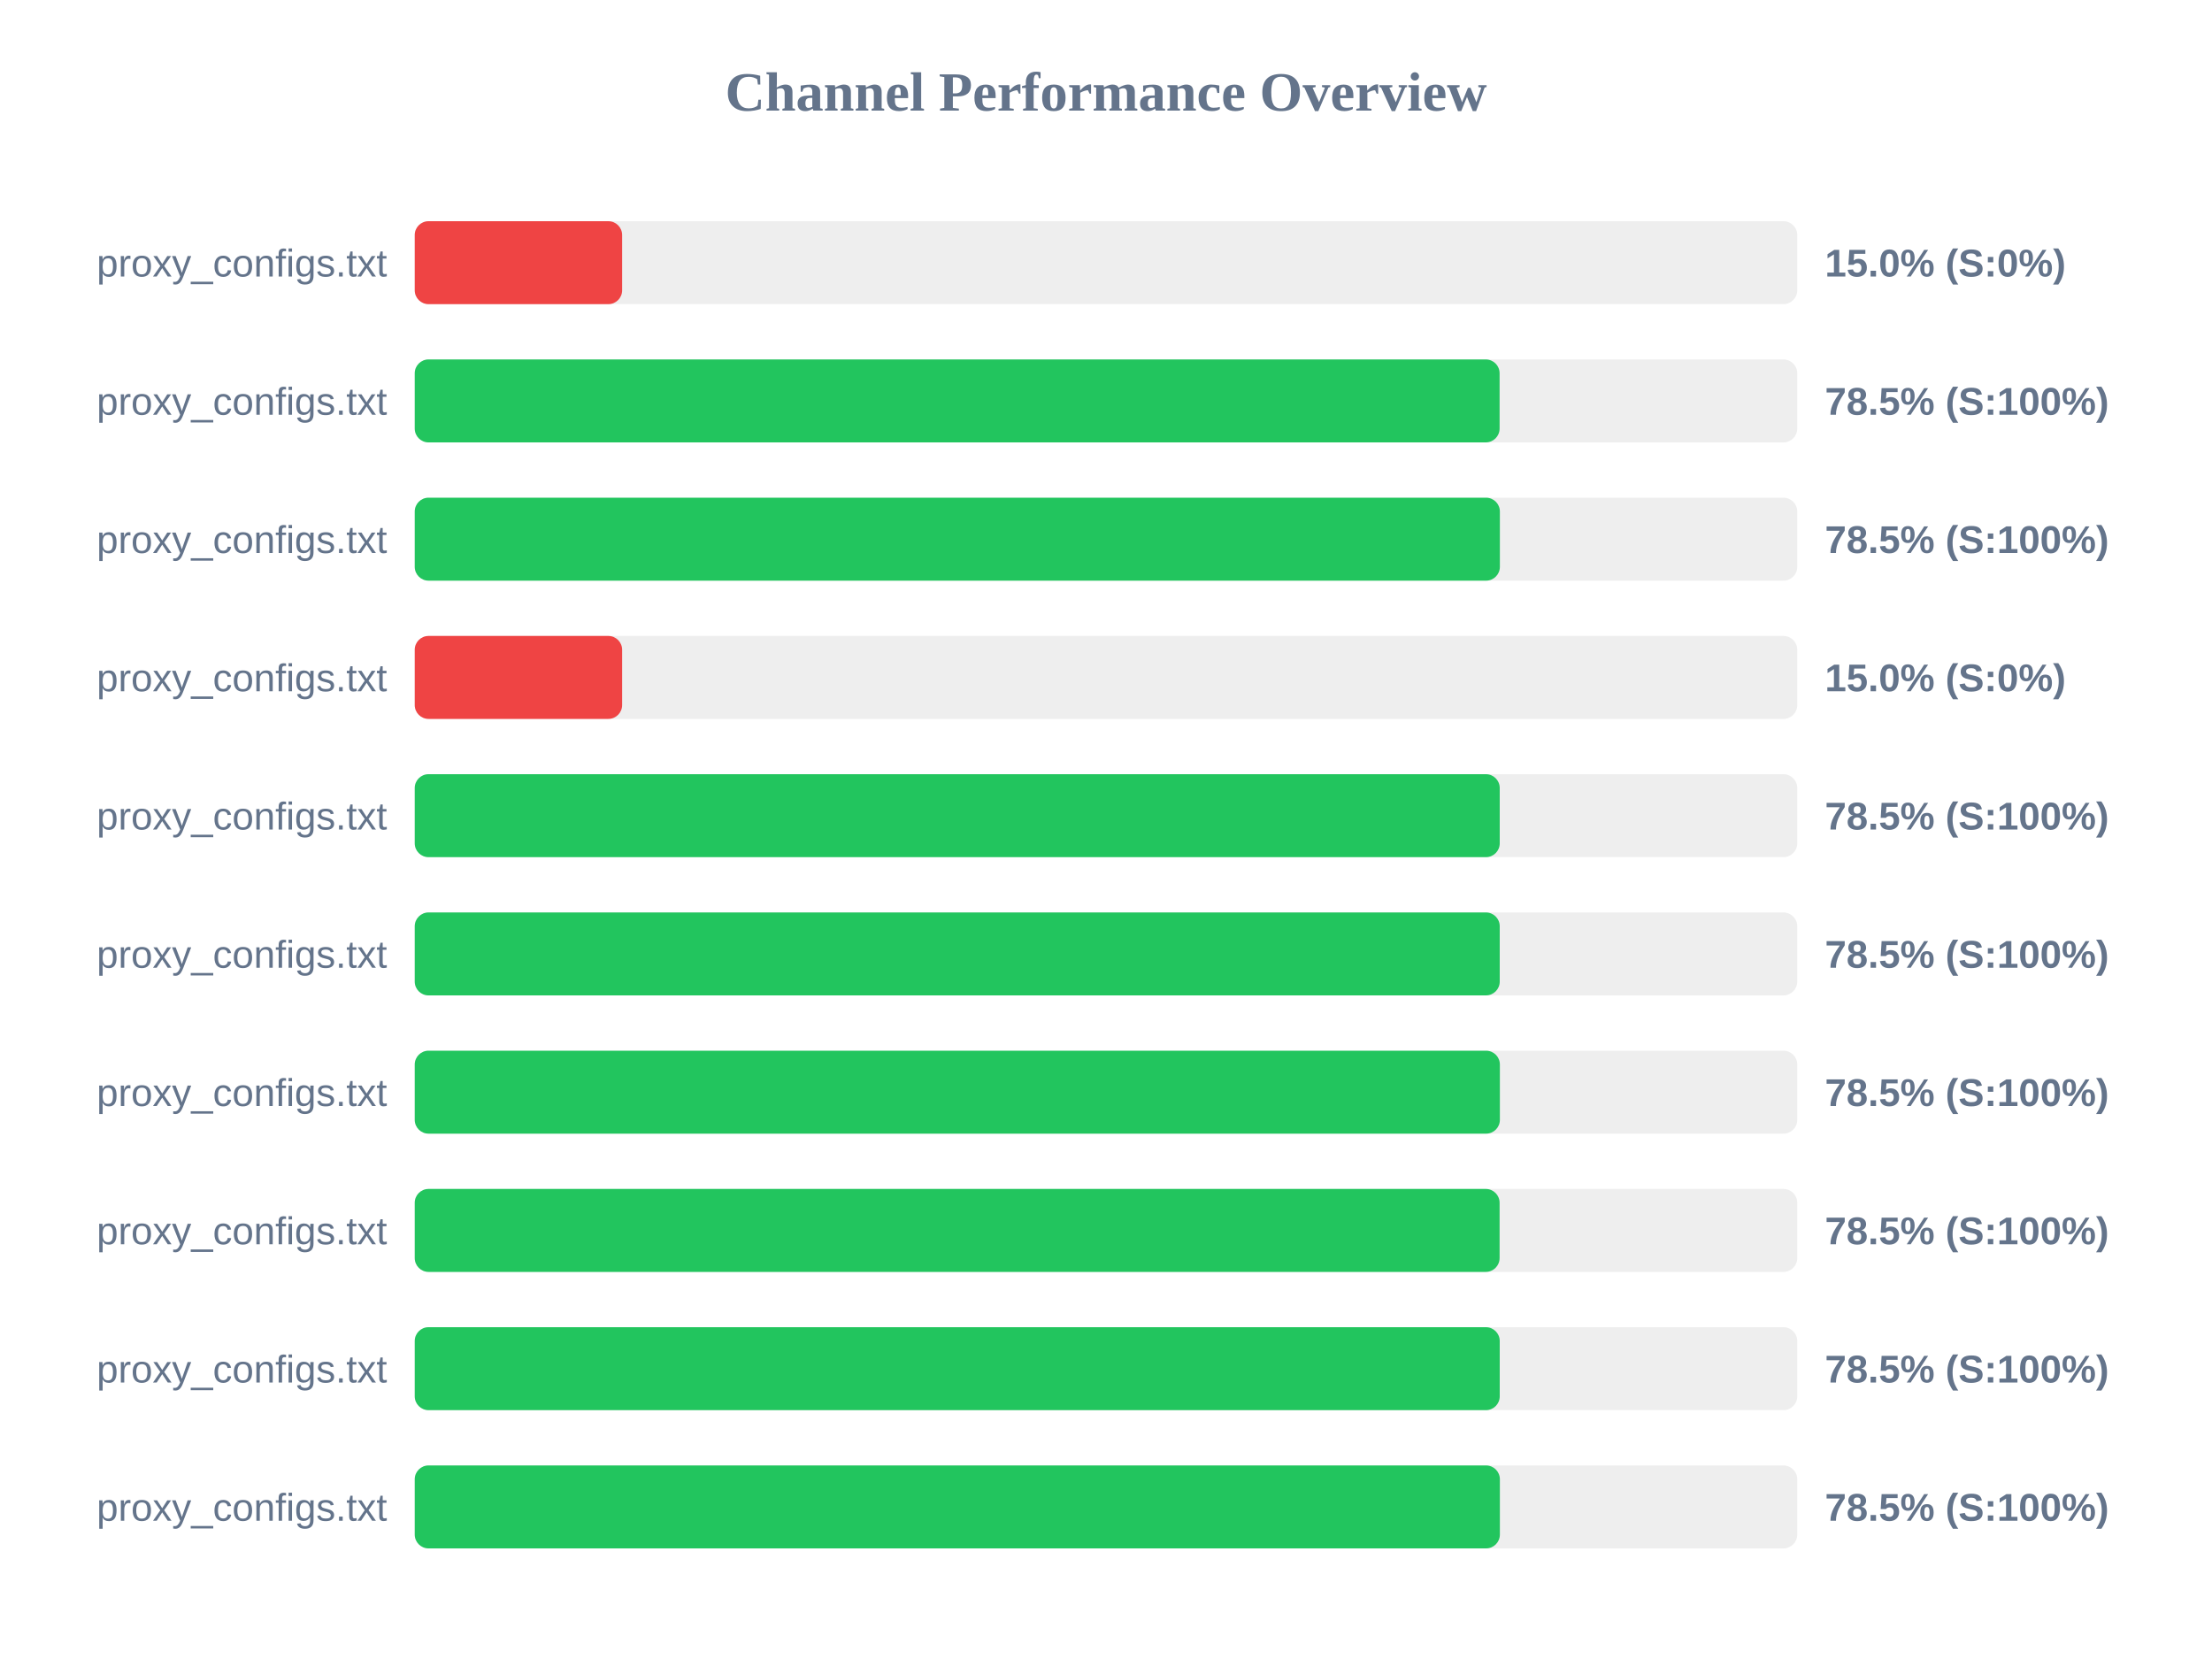
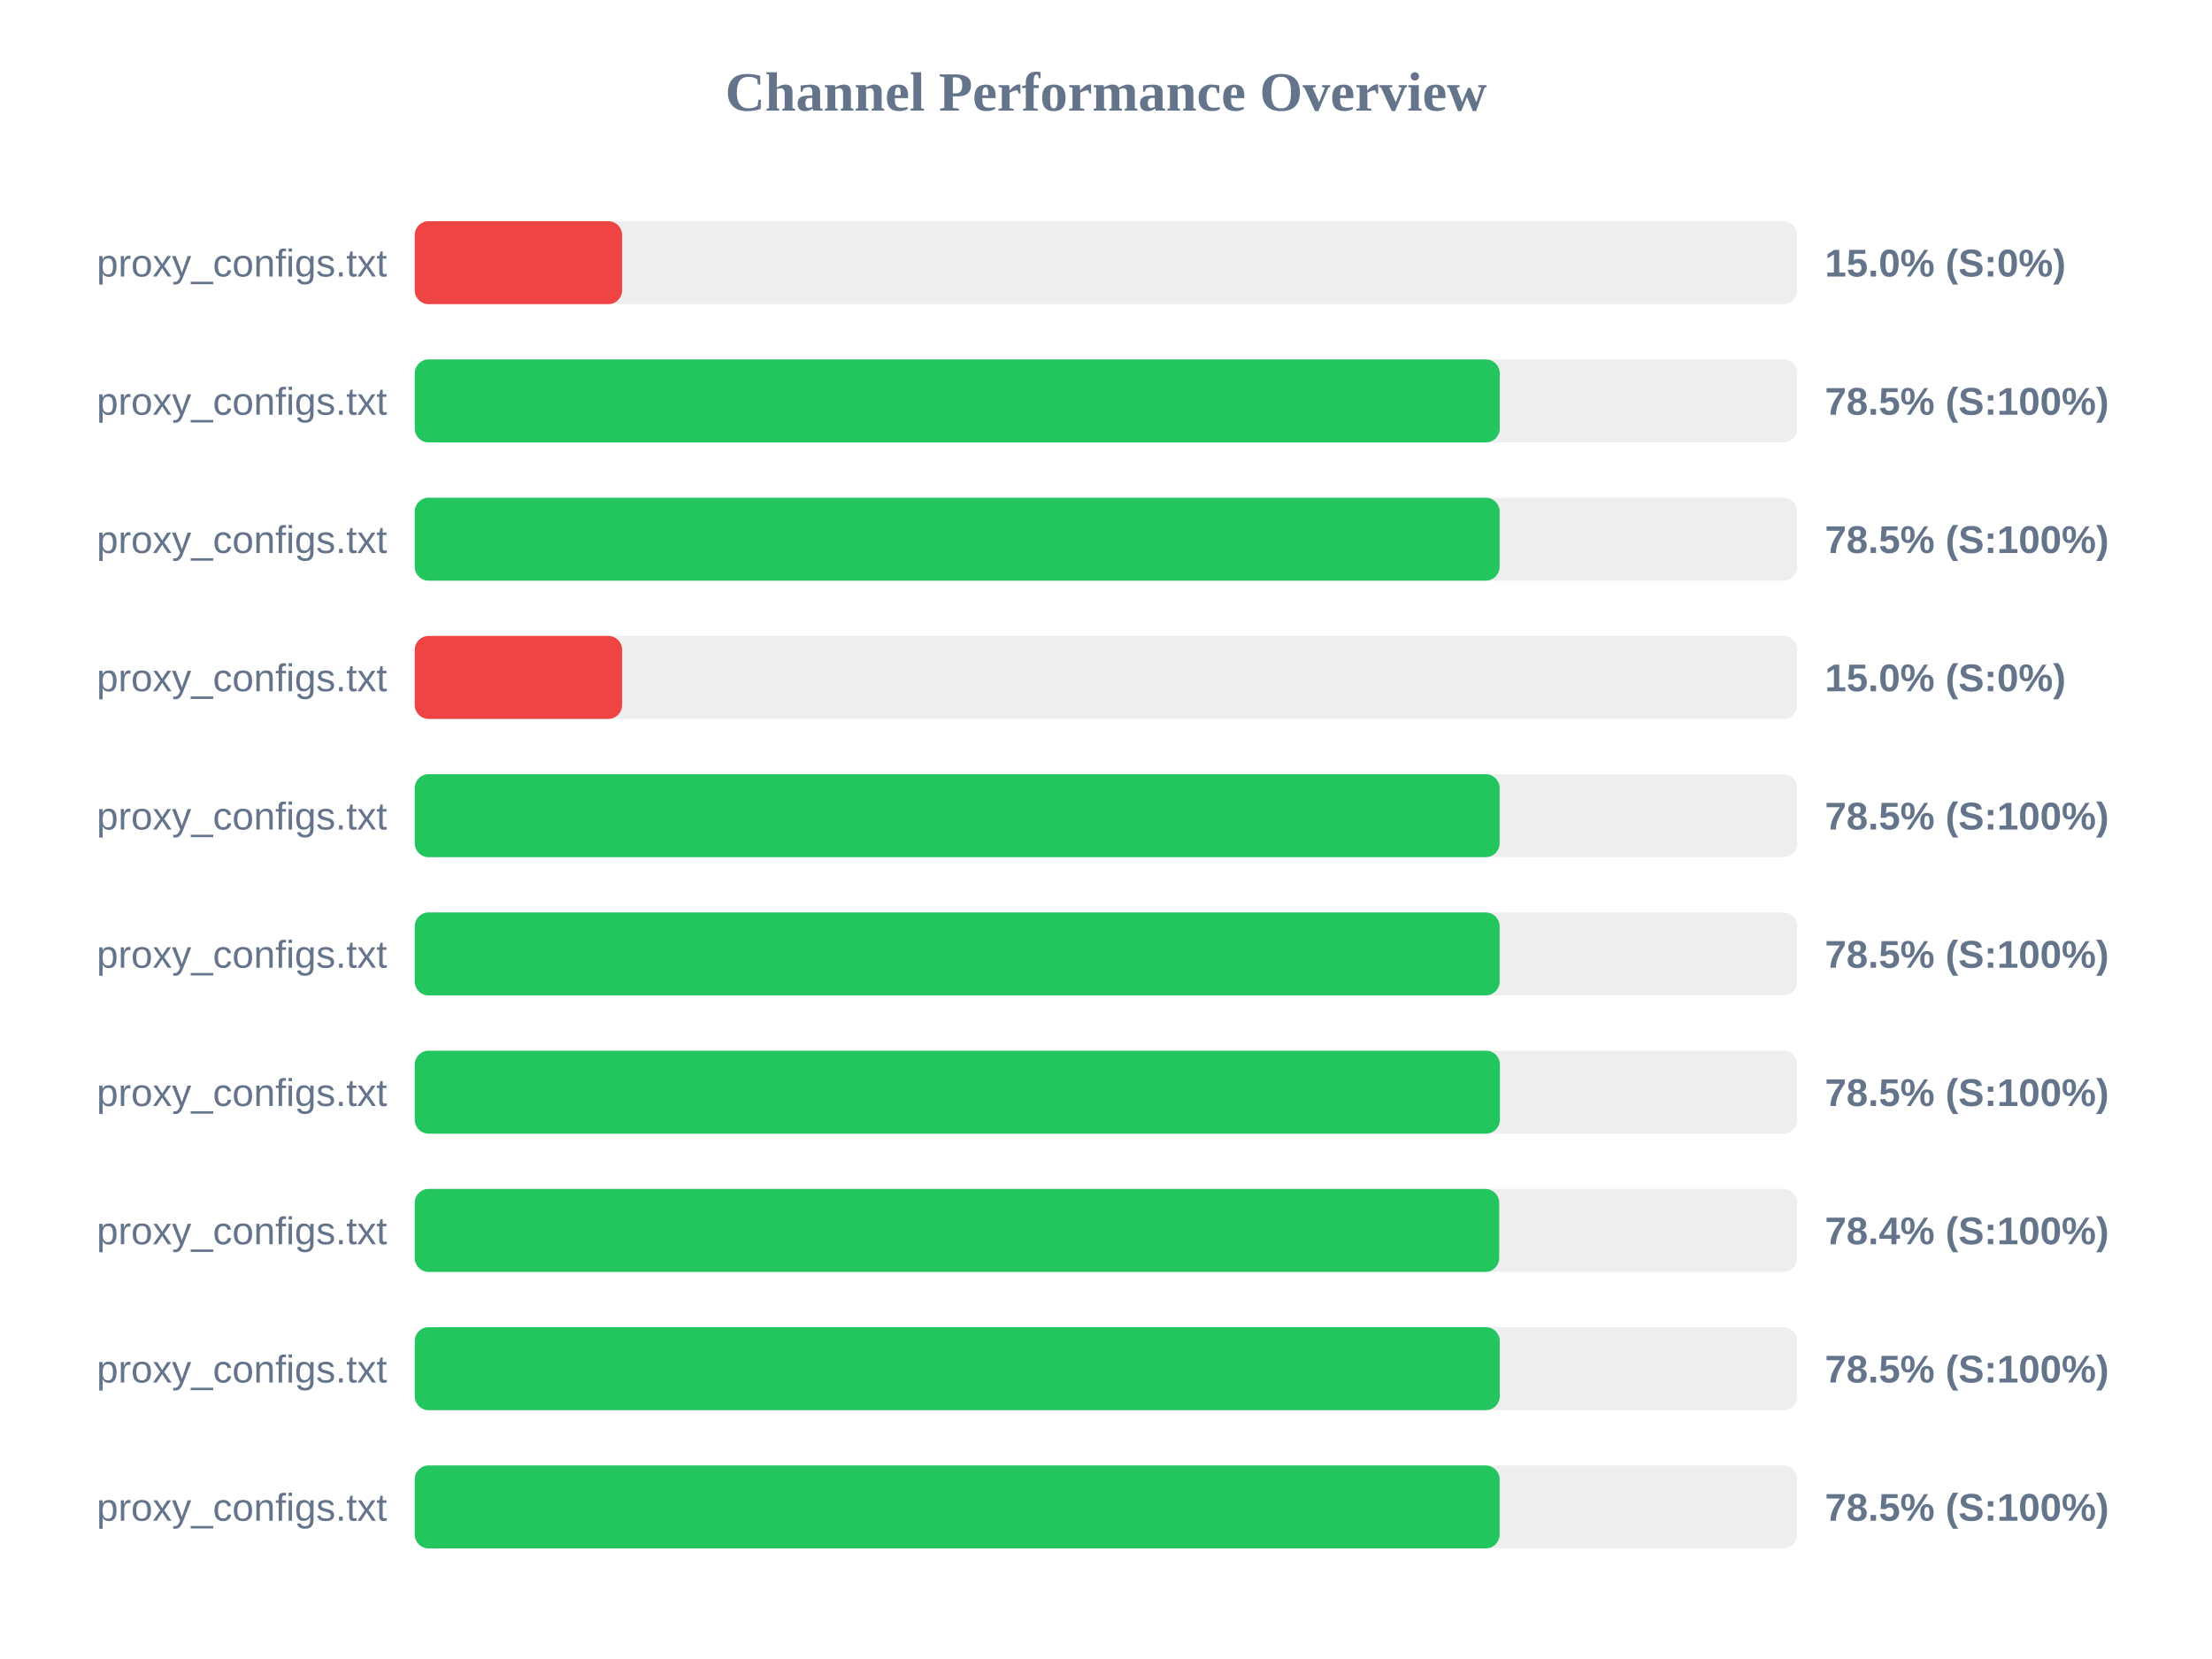
<svg xmlns="http://www.w3.org/2000/svg" width="800" height="600" version="1.1">
  <style>
        .row { font: 14px Arial; fill: #64748b; }
        .score { font: bold 14px Arial; fill: #64748b; }
    </style>
  <text x="400" y="40" text-anchor="middle" font-size="20px" font-weight="bold" fill="#64748b">Channel Performance Overview</text>
  <rect x="150" y="80" width="500" height="30" fill="#eee" rx="5" />
  <rect x="150" y="80" width="75.0" height="30" fill="#ef4444" rx="5" />
  <text x="140" y="100" text-anchor="end" class="row">proxy_configs.txt</text>
  <text x="660" y="100" text-anchor="start" class="score">15.0% (S:0%)</text>
  <rect x="150" y="130" width="500" height="30" fill="#eee" rx="5" />
-   <rect x="150" y="130" width="392.35" height="30" fill="#22c55e" rx="5" />
+   <rect x="150" y="130" width="392.4" height="30" fill="#22c55e" rx="5" />
  <text x="140" y="150" text-anchor="end" class="row">proxy_configs.txt</text>
  <text x="660" y="150" text-anchor="start" class="score">78.5% (S:100%)</text>
  <rect x="150" y="180" width="500" height="30" fill="#eee" rx="5" />
-   <rect x="150" y="180" width="392.45" height="30" fill="#22c55e" rx="5" />
+   <rect x="150" y="180" width="392.35" height="30" fill="#22c55e" rx="5" />
  <text x="140" y="200" text-anchor="end" class="row">proxy_configs.txt</text>
  <text x="660" y="200" text-anchor="start" class="score">78.5% (S:100%)</text>
  <rect x="150" y="230" width="500" height="30" fill="#eee" rx="5" />
  <rect x="150" y="230" width="75.0" height="30" fill="#ef4444" rx="5" />
  <text x="140" y="250" text-anchor="end" class="row">proxy_configs.txt</text>
  <text x="660" y="250" text-anchor="start" class="score">15.0% (S:0%)</text>
  <rect x="150" y="280" width="500" height="30" fill="#eee" rx="5" />
-   <rect x="150" y="280" width="392.4" height="30" fill="#22c55e" rx="5" />
+   <rect x="150" y="280" width="392.35" height="30" fill="#22c55e" rx="5" />
  <text x="140" y="300" text-anchor="end" class="row">proxy_configs.txt</text>
  <text x="660" y="300" text-anchor="start" class="score">78.5% (S:100%)</text>
  <rect x="150" y="330" width="500" height="30" fill="#eee" rx="5" />
-   <rect x="150" y="330" width="392.4" height="30" fill="#22c55e" rx="5" />
+   <rect x="150" y="330" width="392.35" height="30" fill="#22c55e" rx="5" />
  <text x="140" y="350" text-anchor="end" class="row">proxy_configs.txt</text>
  <text x="660" y="350" text-anchor="start" class="score">78.5% (S:100%)</text>
  <rect x="150" y="380" width="500" height="30" fill="#eee" rx="5" />
  <rect x="150" y="380" width="392.45" height="30" fill="#22c55e" rx="5" />
  <text x="140" y="400" text-anchor="end" class="row">proxy_configs.txt</text>
  <text x="660" y="400" text-anchor="start" class="score">78.5% (S:100%)</text>
  <rect x="150" y="430" width="500" height="30" fill="#eee" rx="5" />
-   <rect x="150" y="430" width="392.35" height="30" fill="#22c55e" rx="5" />
+   <rect x="150" y="430" width="392.2" height="30" fill="#22c55e" rx="5" />
  <text x="140" y="450" text-anchor="end" class="row">proxy_configs.txt</text>
-   <text x="660" y="450" text-anchor="start" class="score">78.5% (S:100%)</text>
+   <text x="660" y="450" text-anchor="start" class="score">78.4% (S:100%)</text>
  <rect x="150" y="480" width="500" height="30" fill="#eee" rx="5" />
  <rect x="150" y="480" width="392.4" height="30" fill="#22c55e" rx="5" />
  <text x="140" y="500" text-anchor="end" class="row">proxy_configs.txt</text>
  <text x="660" y="500" text-anchor="start" class="score">78.5% (S:100%)</text>
  <rect x="150" y="530" width="500" height="30" fill="#eee" rx="5" />
-   <rect x="150" y="530" width="392.45" height="30" fill="#22c55e" rx="5" />
+   <rect x="150" y="530" width="392.35" height="30" fill="#22c55e" rx="5" />
  <text x="140" y="550" text-anchor="end" class="row">proxy_configs.txt</text>
  <text x="660" y="550" text-anchor="start" class="score">78.5% (S:100%)</text>
</svg>
